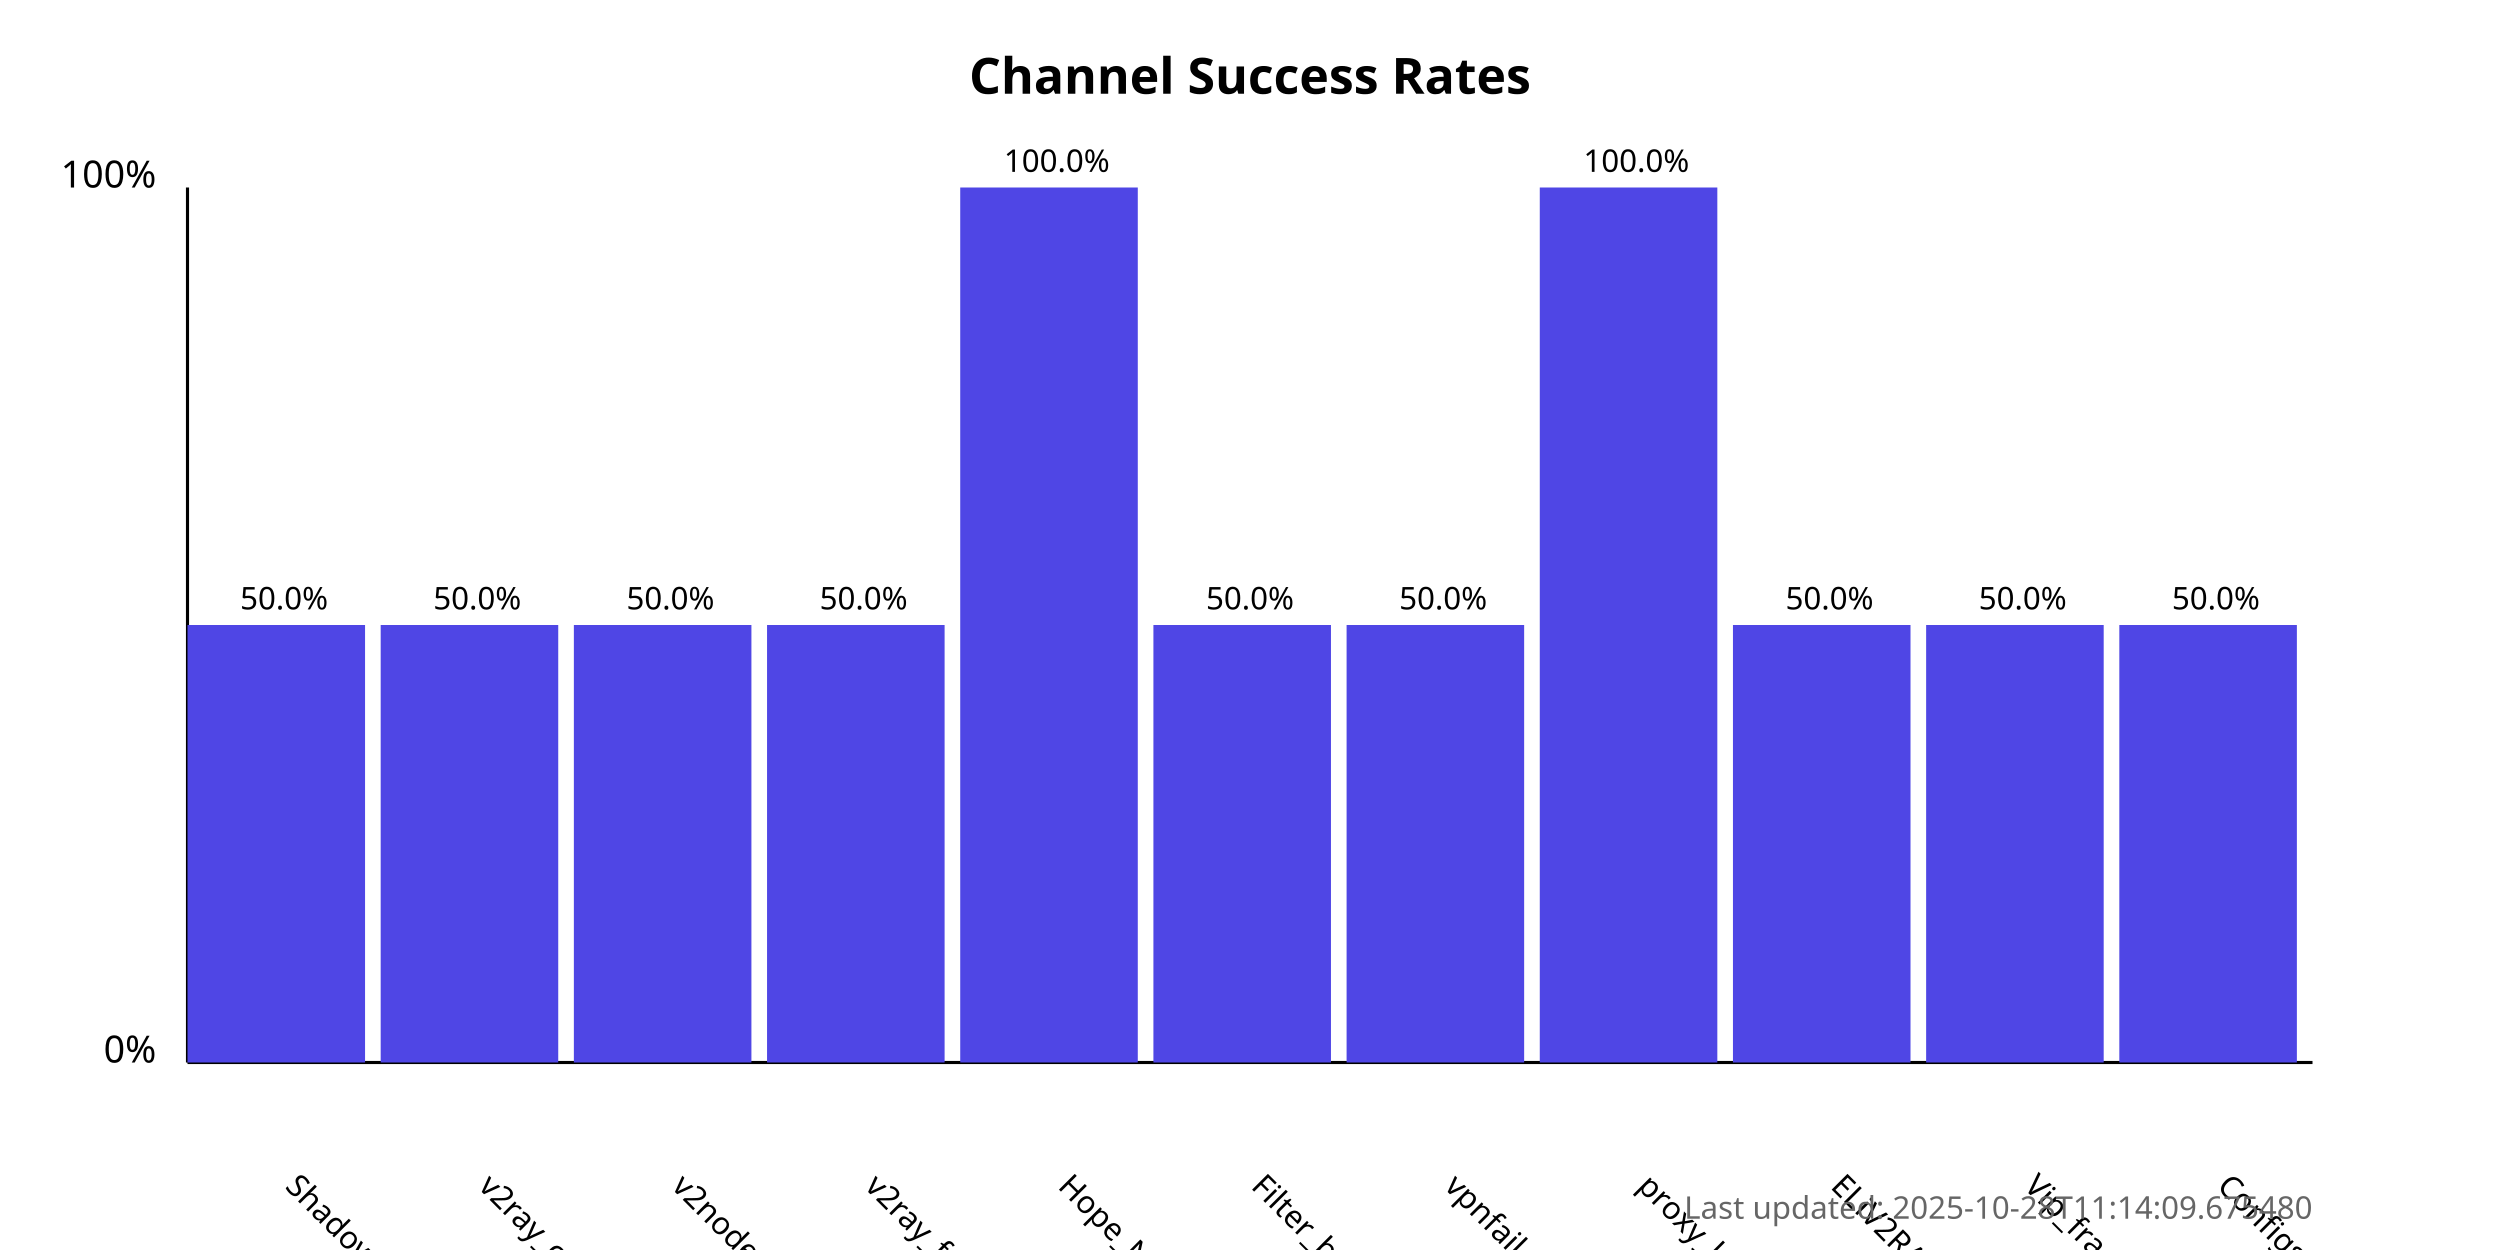
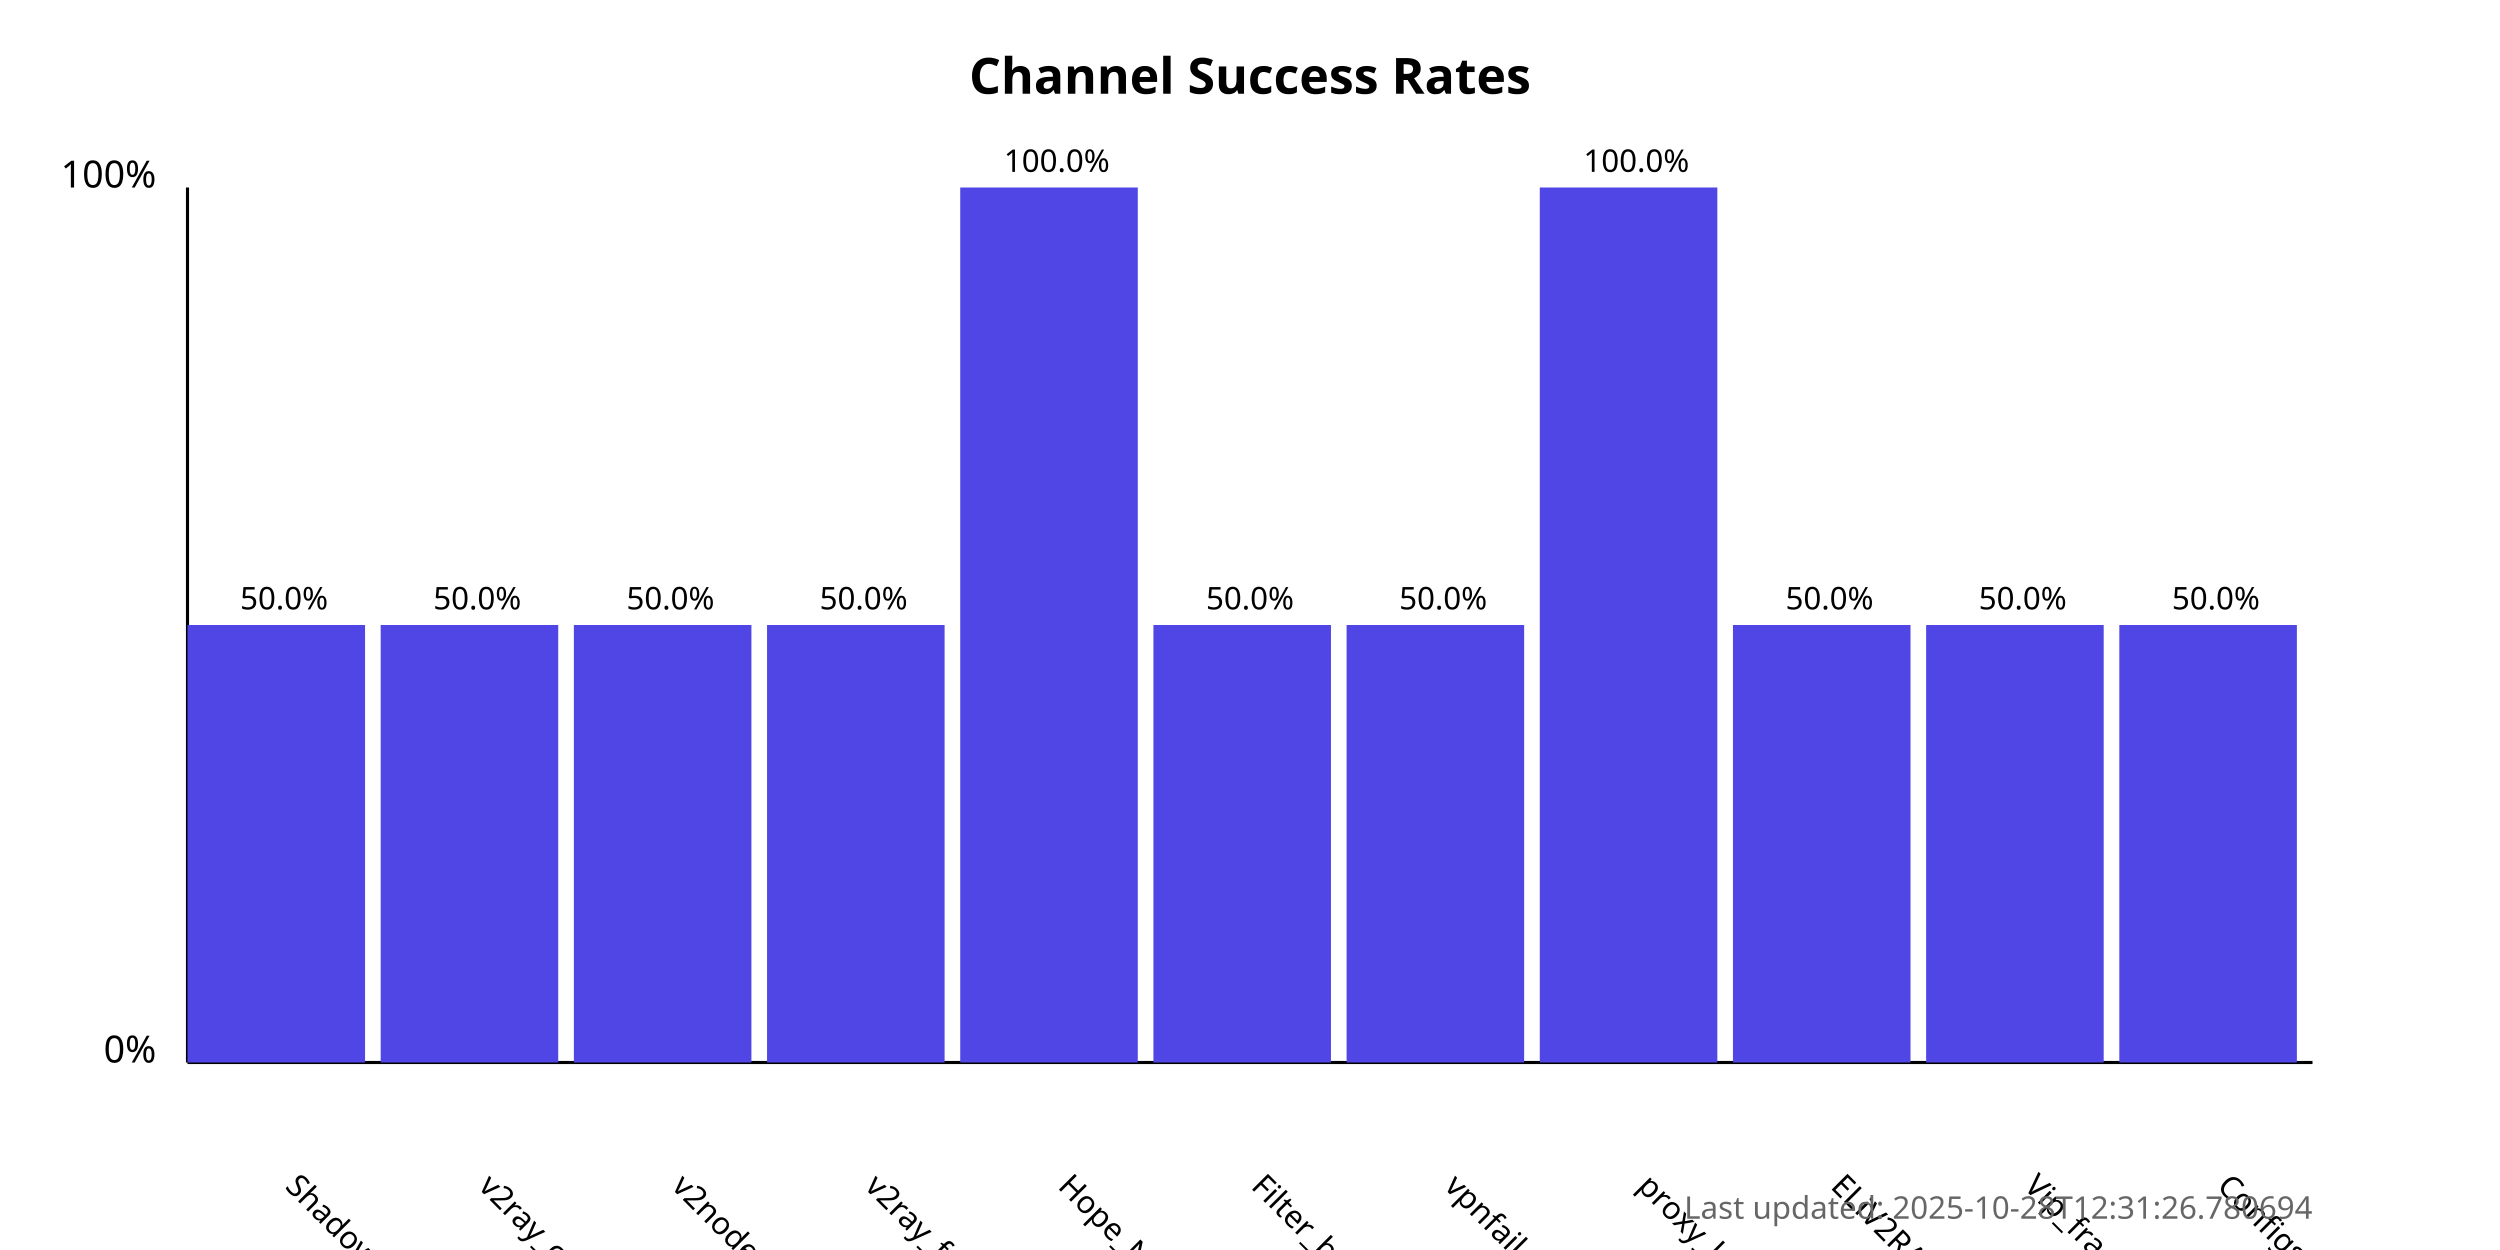
<svg xmlns="http://www.w3.org/2000/svg" width="800" height="400">
  <style>
            .chart-title { font: bold 16px sans-serif; }
            .axis-label { font: 12px sans-serif; }
            .tick-label { font: 10px sans-serif; }
            .bar { fill: #4f46e5; }
            .bar:hover { fill: #6366f1; }
            .timestamp { font: 10px sans-serif; fill: #666; }
        </style>
  <text x="400.0" y="30" text-anchor="middle" class="chart-title">
            Channel Success Rates
        </text>
  <line x1="60" y1="340" x2="60" y2="60" stroke="black" stroke-width="1" />
  <line x1="60" y1="340" x2="740" y2="340" stroke="black" stroke-width="1" />
  <text x="50" y="340" text-anchor="end" class="axis-label">0%</text>
  <text x="50" y="60" text-anchor="end" class="axis-label">100%</text>
  <g>
    <rect x="60" y="200.0" width="56.818" height="140.0" class="bar" />
    <text x="90.909" y="380" transform="rotate(45, 90.90909, 380)" text-anchor="start" class="tick-label">
                ShadowProxy66
            </text>
    <text x="90.909" y="195.0" text-anchor="middle" class="tick-label">
                50.0%
            </text>
  </g>
  <g>
    <rect x="121.818" y="200.0" width="56.818" height="140.0" class="bar" />
    <text x="152.727" y="380" transform="rotate(45, 152.7273, 380)" text-anchor="start" class="tick-label">
                v2ray_configs_pool
            </text>
    <text x="152.727" y="195.0" text-anchor="middle" class="tick-label">
                50.0%
            </text>
  </g>
  <g>
    <rect x="183.636" y="200.0" width="56.818" height="140.0" class="bar" />
    <text x="214.545" y="380" transform="rotate(45, 214.5455, 380)" text-anchor="start" class="tick-label">
                v2nodes
            </text>
    <text x="214.545" y="195.0" text-anchor="middle" class="tick-label">
                50.0%
            </text>
  </g>
  <g>
    <rect x="245.455" y="200.0" width="56.818" height="140.0" class="bar" />
    <text x="276.364" y="380" transform="rotate(45, 276.3636, 380)" text-anchor="start" class="tick-label">
                v2ray_free_conf
            </text>
    <text x="276.364" y="195.0" text-anchor="middle" class="tick-label">
                50.0%
            </text>
  </g>
  <g>
    <rect x="307.273" y="60.0" width="56.818" height="280.0" class="bar" />
    <text x="338.182" y="380" transform="rotate(45, 338.1818, 380)" text-anchor="start" class="tick-label">
                Hope_Net
            </text>
    <text x="338.182" y="55.0" text-anchor="middle" class="tick-label">
                100.0%
            </text>
  </g>
  <g>
    <rect x="369.091" y="200.0" width="56.818" height="140.0" class="bar" />
    <text x="400.0" y="380" transform="rotate(45, 400.0, 380)" text-anchor="start" class="tick-label">
                Filter_breaker
            </text>
    <text x="400.0" y="195.0" text-anchor="middle" class="tick-label">
                50.0%
            </text>
  </g>
  <g>
    <rect x="430.909" y="200.0" width="56.818" height="140.0" class="bar" />
    <text x="461.818" y="380" transform="rotate(45, 461.8182, 380)" text-anchor="start" class="tick-label">
                vpnfail_vless
            </text>
    <text x="461.818" y="195.0" text-anchor="middle" class="tick-label">
                50.0%
            </text>
  </g>
  <g>
    <rect x="492.727" y="60.0" width="56.818" height="280.0" class="bar" />
    <text x="523.636" y="380" transform="rotate(45, 523.6364, 380)" text-anchor="start" class="tick-label">
                proxy_kafee
            </text>
    <text x="523.636" y="55.0" text-anchor="middle" class="tick-label">
                100.0%
            </text>
  </g>
  <g>
    <rect x="554.545" y="200.0" width="56.818" height="140.0" class="bar" />
    <text x="585.455" y="380" transform="rotate(45, 585.4545, 380)" text-anchor="start" class="tick-label">
                ELiV2RAY
            </text>
    <text x="585.455" y="195.0" text-anchor="middle" class="tick-label">
                50.0%
            </text>
  </g>
  <g>
    <rect x="616.364" y="200.0" width="56.818" height="140.0" class="bar" />
    <text x="647.273" y="380" transform="rotate(45, 647.2727, 380)" text-anchor="start" class="tick-label">
                Vip_fragment_v2ray
            </text>
    <text x="647.273" y="195.0" text-anchor="middle" class="tick-label">
                50.0%
            </text>
  </g>
  <g>
    <rect x="678.182" y="200.0" width="56.818" height="140.0" class="bar" />
    <text x="709.091" y="380" transform="rotate(45, 709.0909, 380)" text-anchor="start" class="tick-label">
                ConfigsHubPlus
            </text>
    <text x="709.091" y="195.0" text-anchor="middle" class="tick-label">
                50.0%
            </text>
  </g>
  <text x="740" y="390" text-anchor="end" class="timestamp">
-             Last updated: 2025-10-28T11:14:09.675480
+             Last updated: 2025-10-28T12:31:26.780694
        </text>
</svg>
